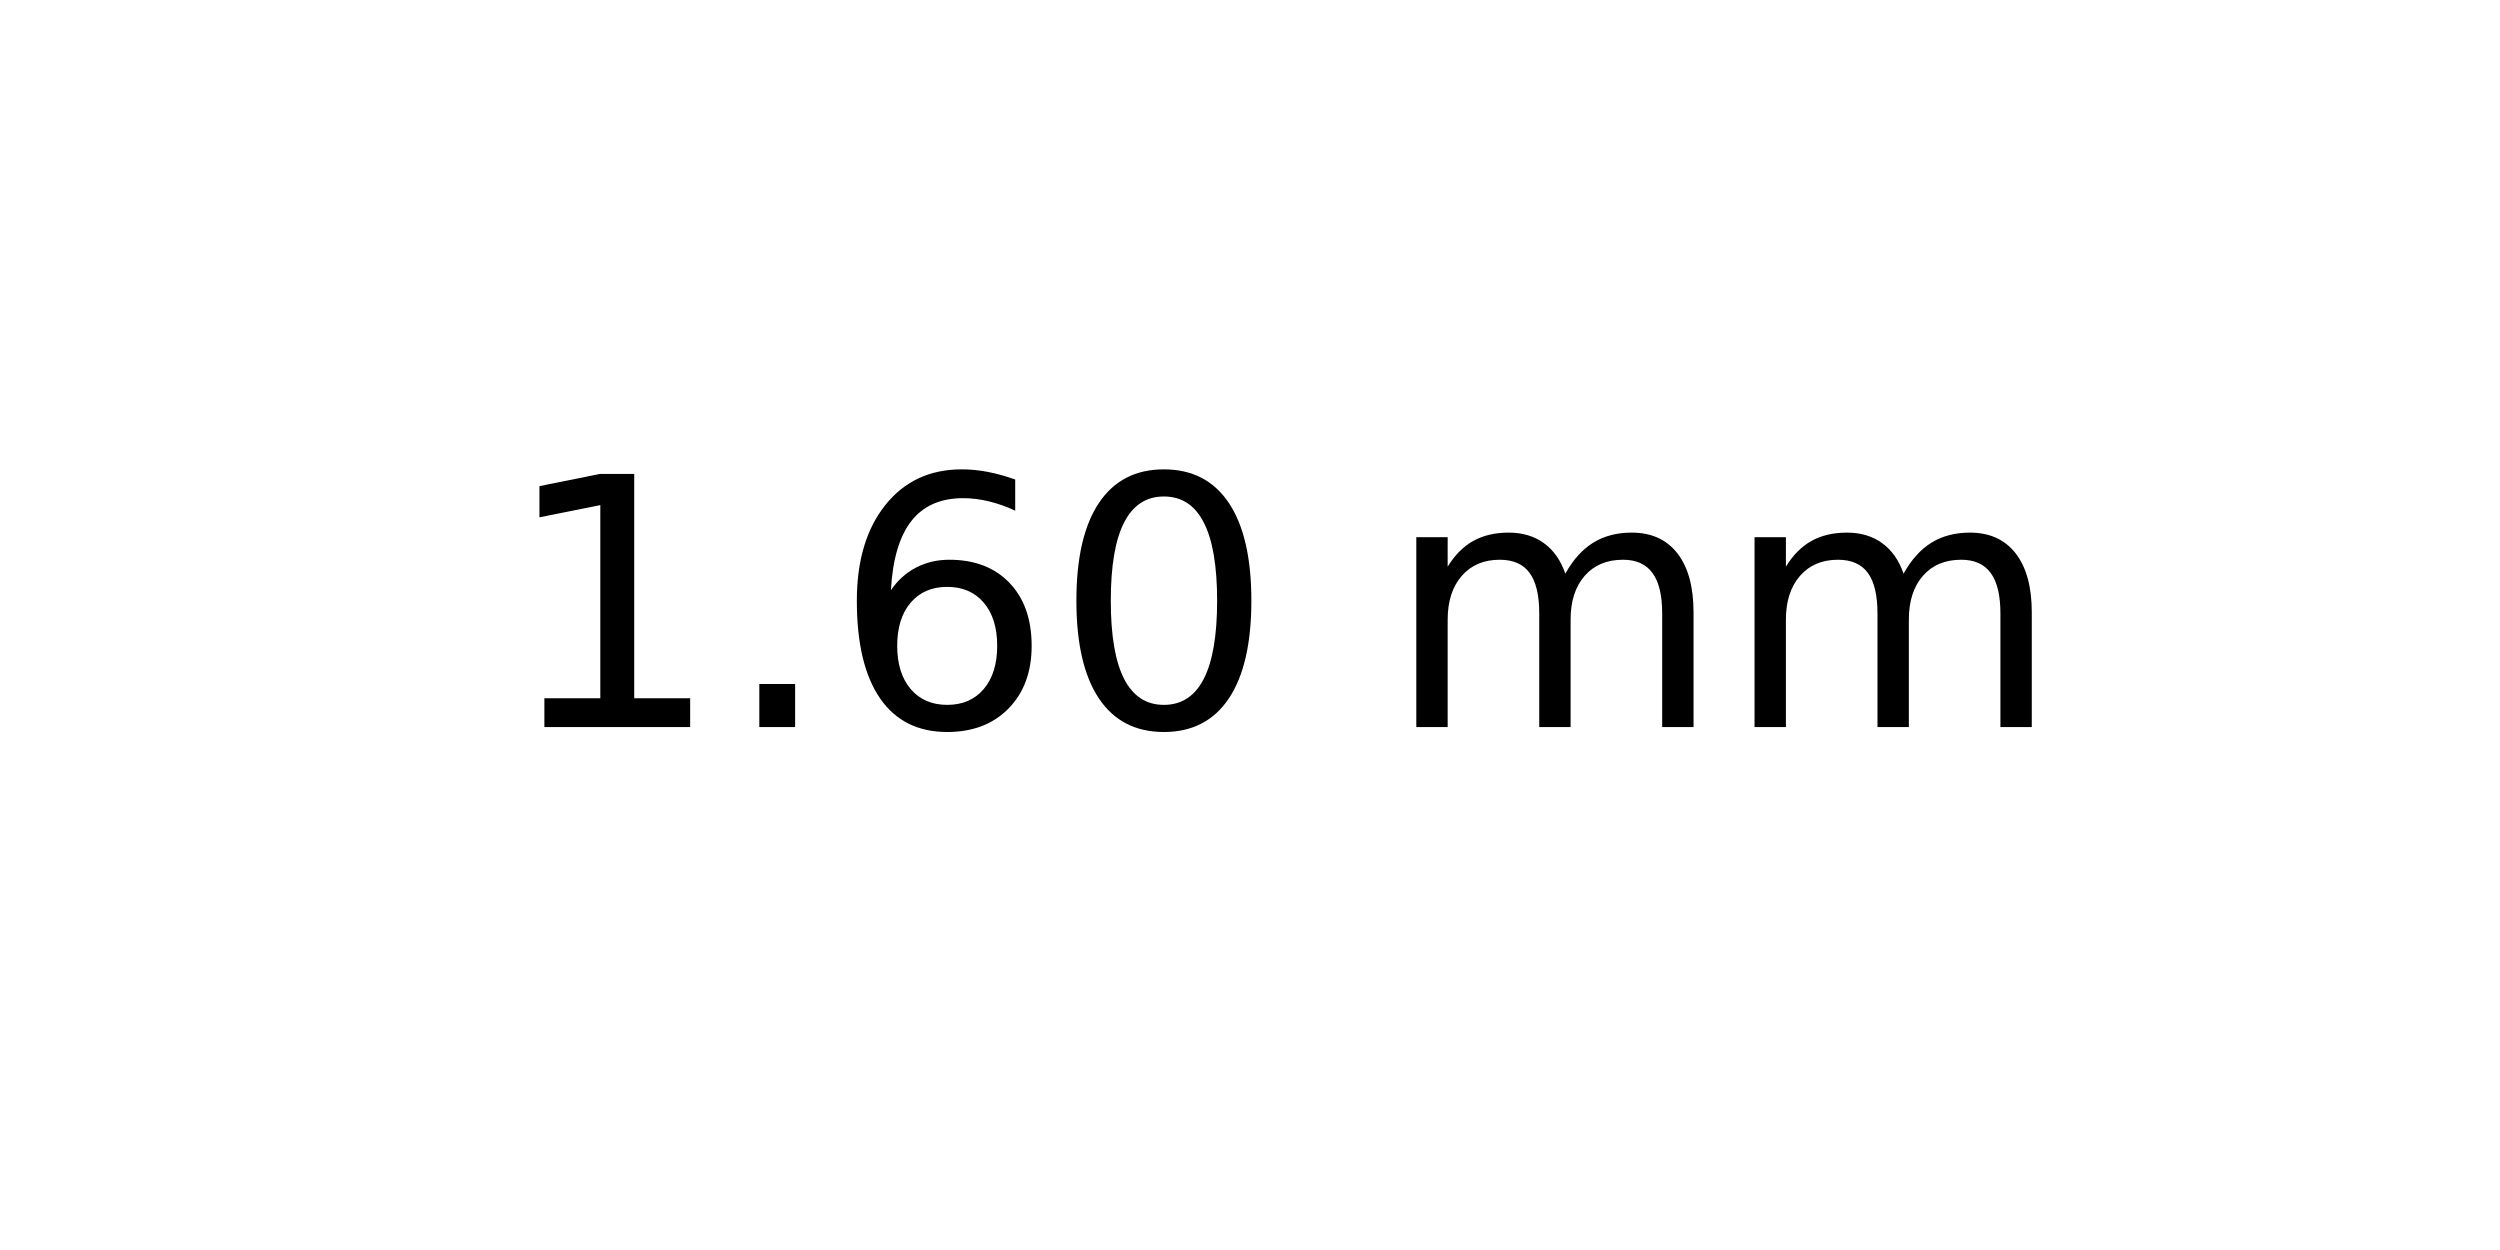
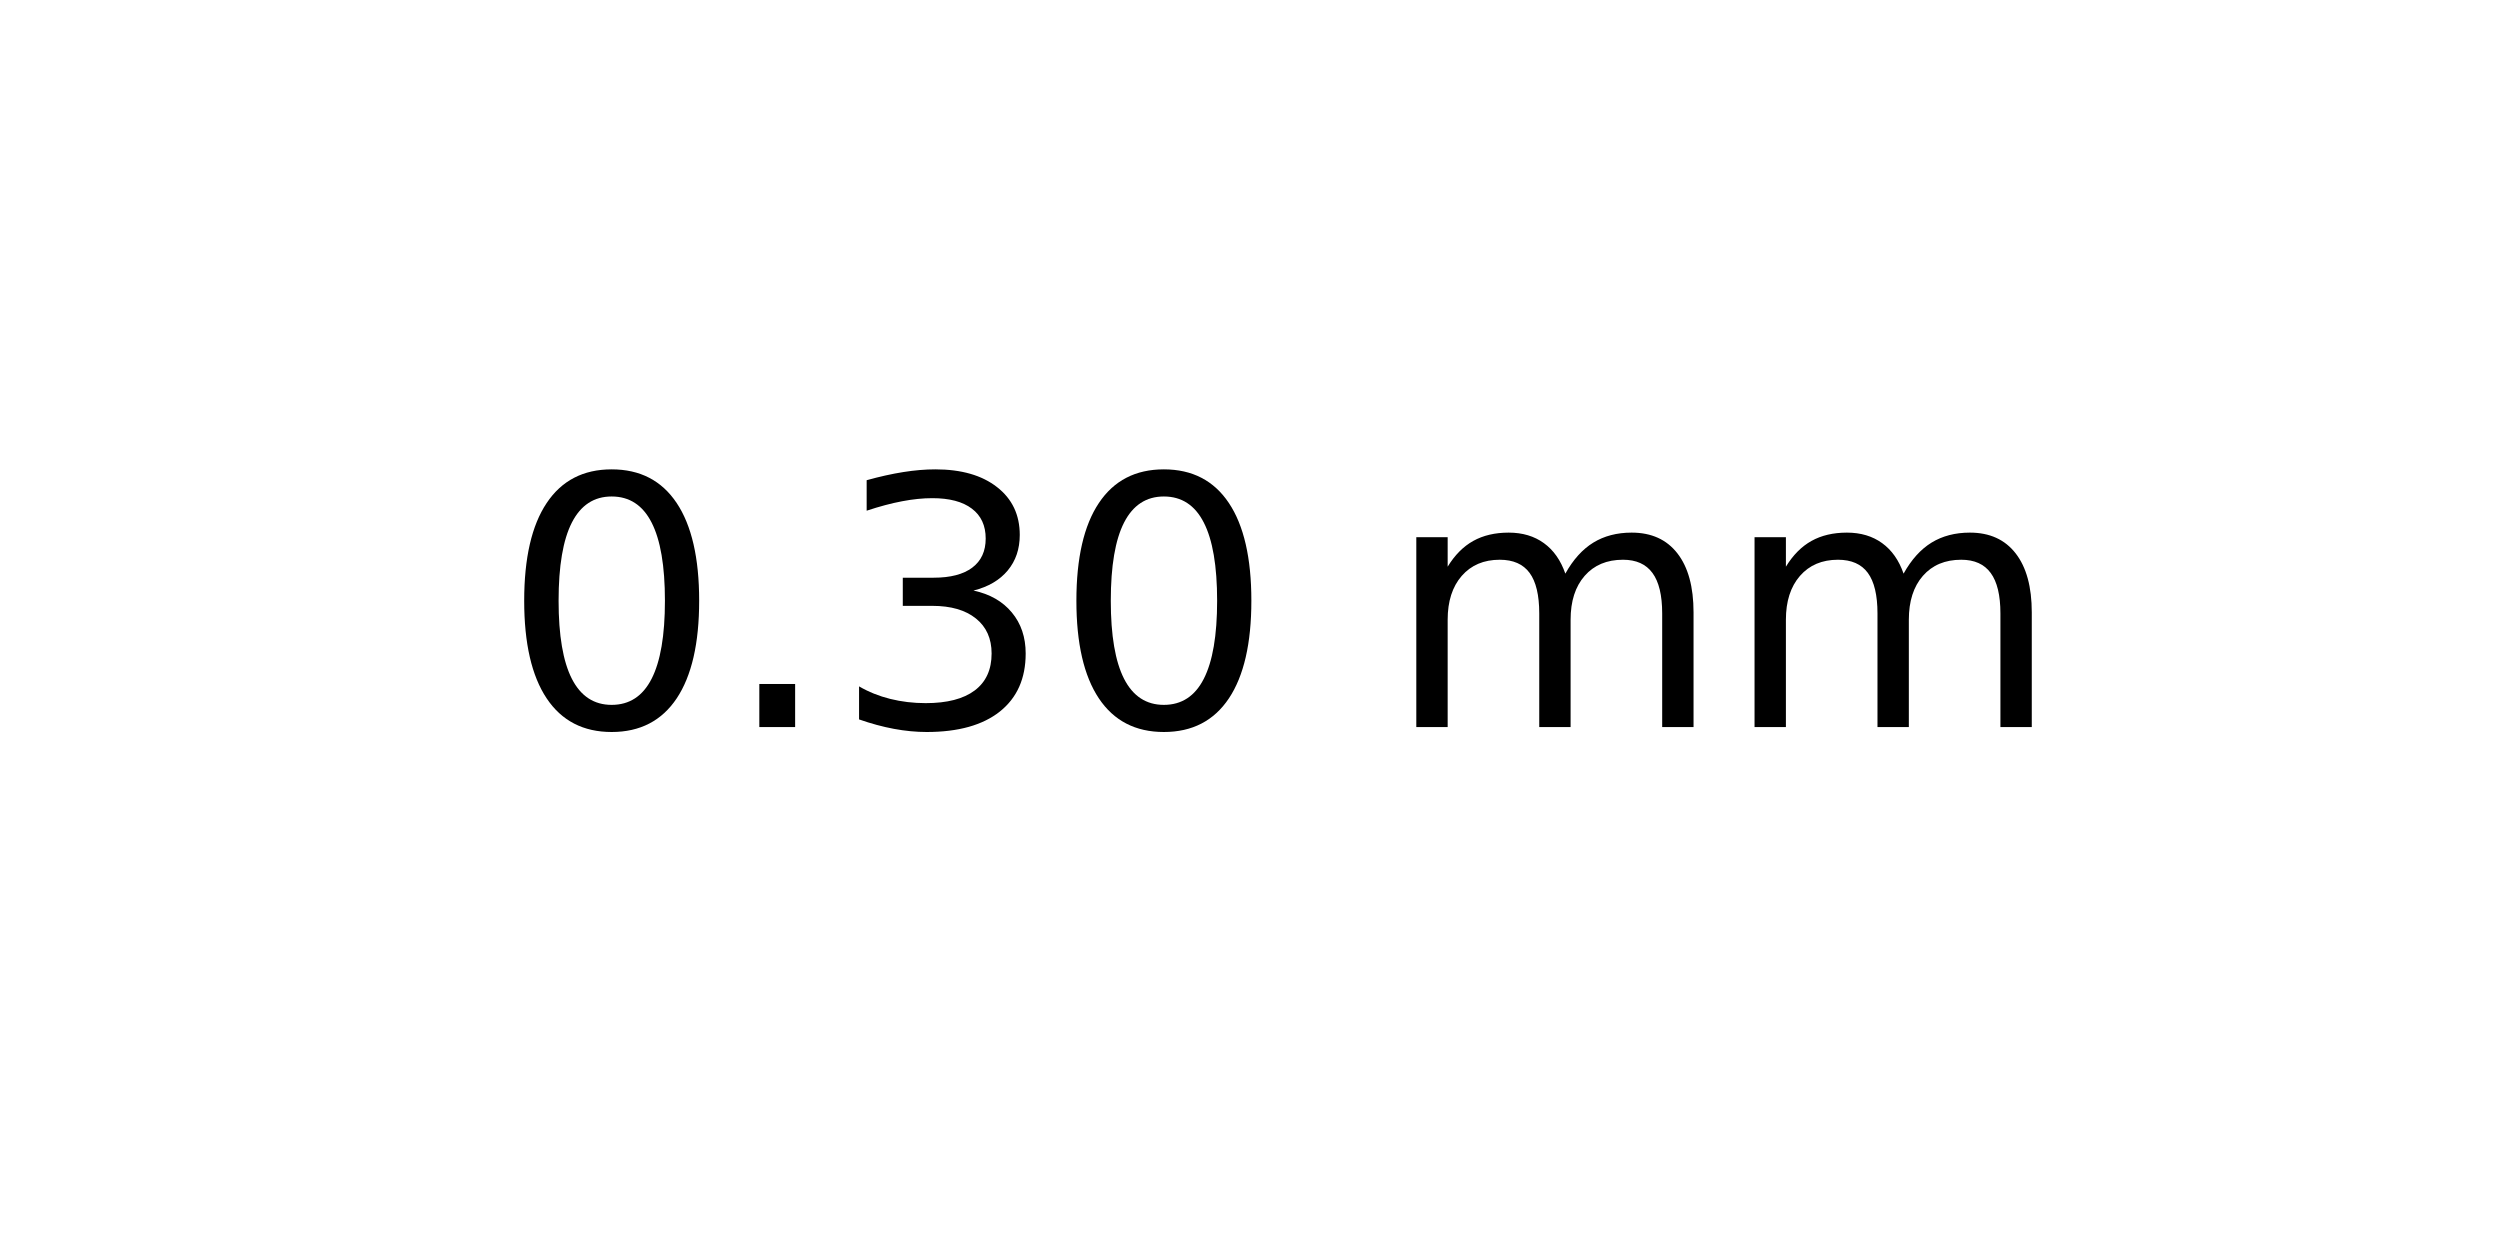
<svg xmlns="http://www.w3.org/2000/svg" xmlns:xlink="http://www.w3.org/1999/xlink" width="72pt" height="36pt" viewBox="0 0 72 36" version="1.1">
  <defs>
    <style type="text/css">*{stroke-linejoin: round; stroke-linecap: butt}</style>
  </defs>
  <g id="figure_1">
    <g id="axes_1">
      <g id="text_1">
        <g transform="translate(14.4375 20.93937) scale(0.1 -0.1)">
          <defs>
-             <path id="DejaVuSans-31" d="M 794 531  L 1825 531  L 1825 4091  L 703 3866  L 703 4441  L 1819 4666  L 2450 4666  L 2450 531  L 3481 531  L 3481 0  L 794 0  L 794 531  z " transform="scale(0.015625)" />
+             <path id="DejaVuSans-30" d="M 2034 4250  Q 1547 4250 1301 3770  Q 1056 3291 1056 2328  Q 1056 1369 1301 889  Q 1547 409 2034 409  Q 2525 409 2770 889  Q 3016 1369 3016 2328  Q 3016 3291 2770 3770  Q 2525 4250 2034 4250  z M 2034 4750  Q 2819 4750 3233 4129  Q 3647 3509 3647 2328  Q 3647 1150 3233 529  Q 2819 -91 2034 -91  Q 1250 -91 836 529  Q 422 1150 422 2328  Q 422 3509 836 4129  Q 1250 4750 2034 4750  z " transform="scale(0.015625)" />
            <path id="DejaVuSans-2e" d="M 684 794  L 1344 794  L 1344 0  L 684 0  L 684 794  z " transform="scale(0.015625)" />
-             <path id="DejaVuSans-36" d="M 2113 2584  Q 1688 2584 1439 2293  Q 1191 2003 1191 1497  Q 1191 994 1439 701  Q 1688 409 2113 409  Q 2538 409 2786 701  Q 3034 994 3034 1497  Q 3034 2003 2786 2293  Q 2538 2584 2113 2584  z M 3366 4563  L 3366 3988  Q 3128 4100 2886 4159  Q 2644 4219 2406 4219  Q 1781 4219 1451 3797  Q 1122 3375 1075 2522  Q 1259 2794 1537 2939  Q 1816 3084 2150 3084  Q 2853 3084 3261 2657  Q 3669 2231 3669 1497  Q 3669 778 3244 343  Q 2819 -91 2113 -91  Q 1303 -91 875 529  Q 447 1150 447 2328  Q 447 3434 972 4092  Q 1497 4750 2381 4750  Q 2619 4750 2861 4703  Q 3103 4656 3366 4563  z " transform="scale(0.015625)" />
-             <path id="DejaVuSans-30" d="M 2034 4250  Q 1547 4250 1301 3770  Q 1056 3291 1056 2328  Q 1056 1369 1301 889  Q 1547 409 2034 409  Q 2525 409 2770 889  Q 3016 1369 3016 2328  Q 3016 3291 2770 3770  Q 2525 4250 2034 4250  z M 2034 4750  Q 2819 4750 3233 4129  Q 3647 3509 3647 2328  Q 3647 1150 3233 529  Q 2819 -91 2034 -91  Q 1250 -91 836 529  Q 422 1150 422 2328  Q 422 3509 836 4129  Q 1250 4750 2034 4750  z " transform="scale(0.015625)" />
+             <path id="DejaVuSans-33" d="M 2597 2516  Q 3050 2419 3304 2112  Q 3559 1806 3559 1356  Q 3559 666 3084 287  Q 2609 -91 1734 -91  Q 1441 -91 1130 -33  Q 819 25 488 141  L 488 750  Q 750 597 1062 519  Q 1375 441 1716 441  Q 2309 441 2620 675  Q 2931 909 2931 1356  Q 2931 1769 2642 2001  Q 2353 2234 1838 2234  L 1294 2234  L 1294 2753  L 1863 2753  Q 2328 2753 2575 2939  Q 2822 3125 2822 3475  Q 2822 3834 2567 4026  Q 2313 4219 1838 4219  Q 1578 4219 1281 4162  Q 984 4106 628 3988  L 628 4550  Q 988 4650 1302 4700  Q 1616 4750 1894 4750  Q 2613 4750 3031 4423  Q 3450 4097 3450 3541  Q 3450 3153 3228 2886  Q 3006 2619 2597 2516  z " transform="scale(0.015625)" />
            <path id="DejaVuSans-20" transform="scale(0.015625)" />
            <path id="DejaVuSans-6d" d="M 3328 2828  Q 3544 3216 3844 3400  Q 4144 3584 4550 3584  Q 5097 3584 5394 3201  Q 5691 2819 5691 2113  L 5691 0  L 5113 0  L 5113 2094  Q 5113 2597 4934 2840  Q 4756 3084 4391 3084  Q 3944 3084 3684 2787  Q 3425 2491 3425 1978  L 3425 0  L 2847 0  L 2847 2094  Q 2847 2600 2669 2842  Q 2491 3084 2119 3084  Q 1678 3084 1418 2786  Q 1159 2488 1159 1978  L 1159 0  L 581 0  L 581 3500  L 1159 3500  L 1159 2956  Q 1356 3278 1631 3431  Q 1906 3584 2284 3584  Q 2666 3584 2933 3390  Q 3200 3197 3328 2828  z " transform="scale(0.015625)" />
          </defs>
-           <use xlink:href="#DejaVuSans-31" />
+           <use xlink:href="#DejaVuSans-30" />
          <use xlink:href="#DejaVuSans-2e" x="63.623" />
-           <use xlink:href="#DejaVuSans-36" x="95.41" />
+           <use xlink:href="#DejaVuSans-33" x="95.41" />
          <use xlink:href="#DejaVuSans-30" x="159.033" />
          <use xlink:href="#DejaVuSans-20" x="222.656" />
          <use xlink:href="#DejaVuSans-6d" x="254.443" />
          <use xlink:href="#DejaVuSans-6d" x="351.855" />
        </g>
      </g>
    </g>
  </g>
</svg>
